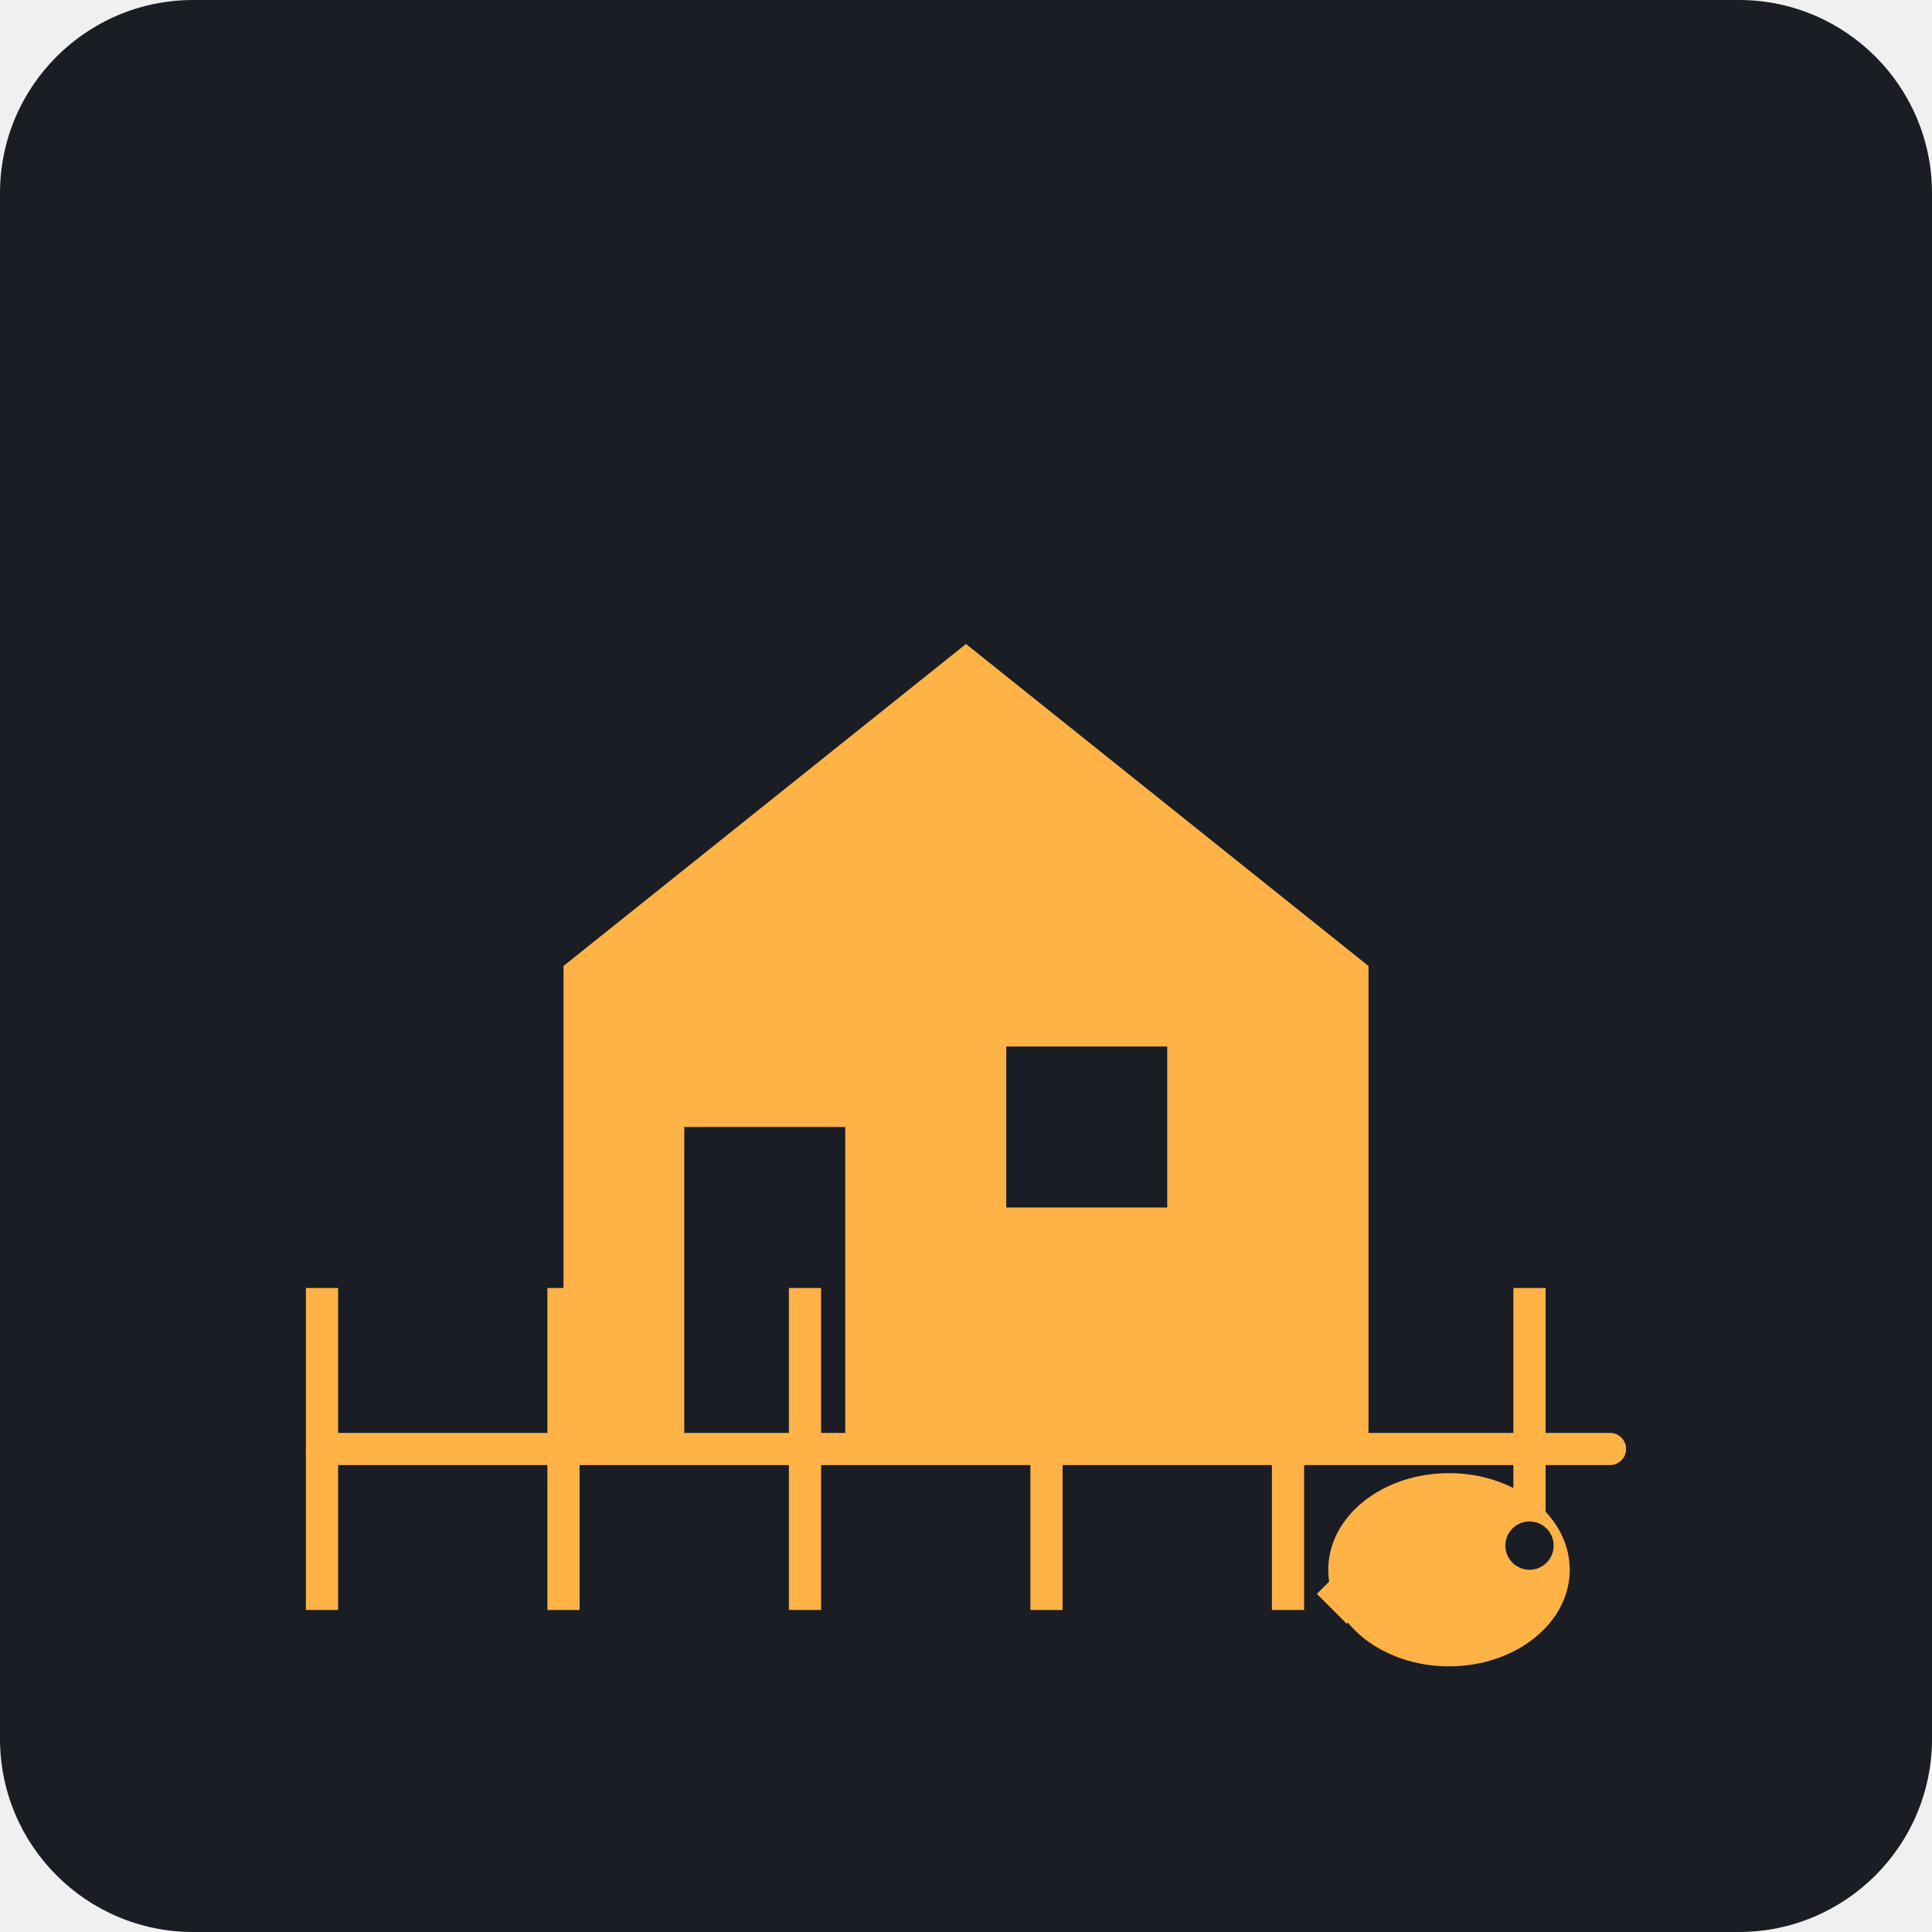
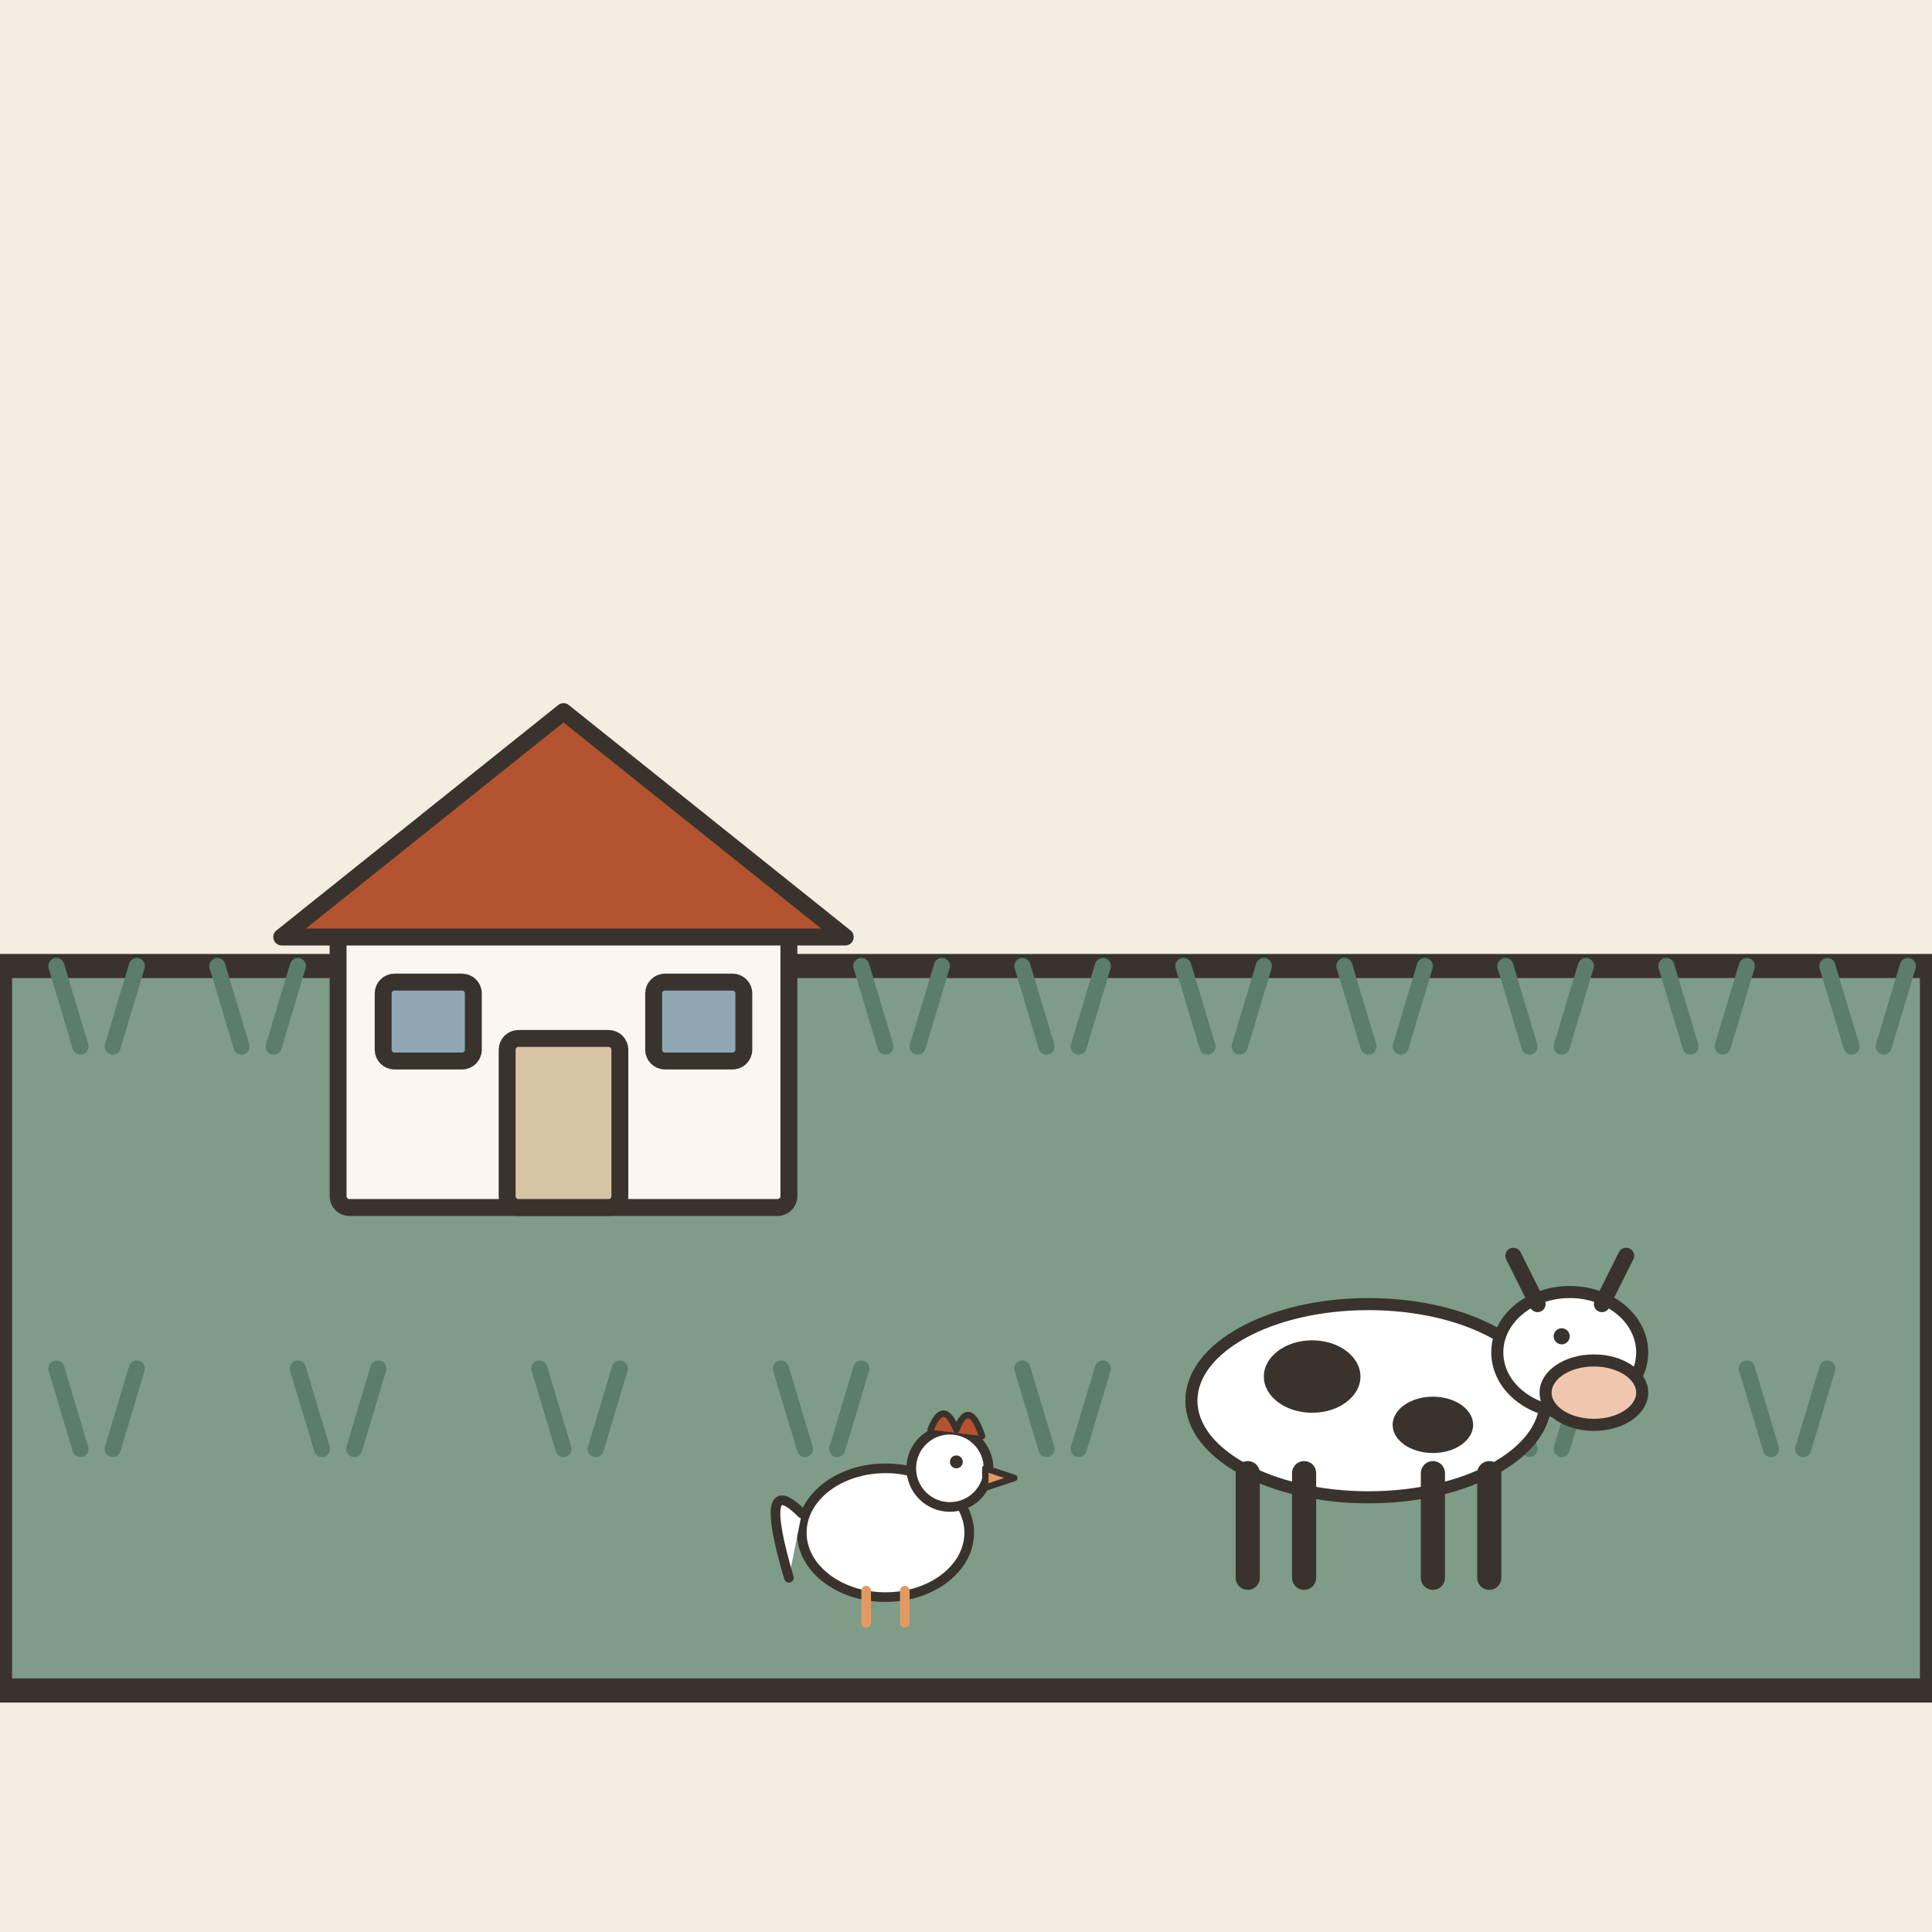
- <svg xmlns="http://www.w3.org/2000/svg" viewBox="0 0 240 240">
-   <rect width="240" height="240" rx="24" fill="#1A1D24" />
-   <path d="M70 180 L170 180 L170 120 L120 80 L70 120 Z" fill="#FFB347" />
-   <path d="M85 180 L85 140 L105 140 L105 180" fill="#1A1D24" />
-   <rect x="125" y="130" width="20" height="20" fill="#1A1D24" />
-   <path d="M40 180 L200 180" stroke="#FFB347" stroke-width="4" stroke-linecap="round" />
-   <path d="M40 160 L40 200" stroke="#FFB347" stroke-width="4" />
-   <path d="M70 160 L70 200" stroke="#FFB347" stroke-width="4" />
-   <path d="M100 160 L100 200" stroke="#FFB347" stroke-width="4" />
-   <path d="M130 160 L130 200" stroke="#FFB347" stroke-width="4" />
-   <path d="M160 160 L160 200" stroke="#FFB347" stroke-width="4" />
-   <path d="M190 160 L190 200" stroke="#FFB347" stroke-width="4" />
-   <ellipse cx="180" cy="195" rx="15" ry="12" fill="#FFB347" />
-   <circle cx="190" cy="192" r="3" fill="#1A1D24" />
-   <path d="M168 195 L165 198 L168 201" stroke="#FFB347" stroke-width="2" fill="none" />
+ <svg xmlns="http://www.w3.org/2000/svg" viewBox="0 0 240 240" data-style="editorial">
+   <rect width="240" height="240" fill="#F4EDE2" />
+   <path d="M0 120L240 120L240 210L0 210Z" fill="#7E9C86" stroke="#3A332D" stroke-width="3" stroke-linecap="round" stroke-linejoin="round" />
+   <path d="M10 130l-3 -10M14 130l3 -10" fill="none" stroke="#5C7D68" stroke-width="2" stroke-linecap="round" stroke-linejoin="round" />
+   <path d="M30 130l-3 -10M34 130l3 -10" fill="none" stroke="#5C7D68" stroke-width="2" stroke-linecap="round" stroke-linejoin="round" />
+   <path d="M50 130l-3 -10M54 130l3 -10" fill="none" stroke="#5C7D68" stroke-width="2" stroke-linecap="round" stroke-linejoin="round" />
+   <path d="M70 130l-3 -10M74 130l3 -10" fill="none" stroke="#5C7D68" stroke-width="2" stroke-linecap="round" stroke-linejoin="round" />
+   <path d="M90 130l-3 -10M94 130l3 -10" fill="none" stroke="#5C7D68" stroke-width="2" stroke-linecap="round" stroke-linejoin="round" />
+   <path d="M110 130l-3 -10M114 130l3 -10" fill="none" stroke="#5C7D68" stroke-width="2" stroke-linecap="round" stroke-linejoin="round" />
+   <path d="M130 130l-3 -10M134 130l3 -10" fill="none" stroke="#5C7D68" stroke-width="2" stroke-linecap="round" stroke-linejoin="round" />
+   <path d="M150 130l-3 -10M154 130l3 -10" fill="none" stroke="#5C7D68" stroke-width="2" stroke-linecap="round" stroke-linejoin="round" />
+   <path d="M170 130l-3 -10M174 130l3 -10" fill="none" stroke="#5C7D68" stroke-width="2" stroke-linecap="round" stroke-linejoin="round" />
+   <path d="M190 130l-3 -10M194 130l3 -10" fill="none" stroke="#5C7D68" stroke-width="2" stroke-linecap="round" stroke-linejoin="round" />
+   <path d="M210 130l-3 -10M214 130l3 -10" fill="none" stroke="#5C7D68" stroke-width="2" stroke-linecap="round" stroke-linejoin="round" />
+   <path d="M230 130l-3 -10M234 130l3 -10" fill="none" stroke="#5C7D68" stroke-width="2" stroke-linecap="round" stroke-linejoin="round" />
+   <path d="M10 180l-3 -10M14 180l3 -10" fill="none" stroke="#5C7D68" stroke-width="2" stroke-linecap="round" stroke-linejoin="round" />
+   <path d="M40 180l-3 -10M44 180l3 -10" fill="none" stroke="#5C7D68" stroke-width="2" stroke-linecap="round" stroke-linejoin="round" />
+   <path d="M70 180l-3 -10M74 180l3 -10" fill="none" stroke="#5C7D68" stroke-width="2" stroke-linecap="round" stroke-linejoin="round" />
+   <path d="M100 180l-3 -10M104 180l3 -10" fill="none" stroke="#5C7D68" stroke-width="2" stroke-linecap="round" stroke-linejoin="round" />
+   <path d="M130 180l-3 -10M134 180l3 -10" fill="none" stroke="#5C7D68" stroke-width="2" stroke-linecap="round" stroke-linejoin="round" />
+   <path d="M160 180l-3 -10M164 180l3 -10" fill="none" stroke="#5C7D68" stroke-width="2" stroke-linecap="round" stroke-linejoin="round" />
+   <path d="M190 180l-3 -10M194 180l3 -10" fill="none" stroke="#5C7D68" stroke-width="2" stroke-linecap="round" stroke-linejoin="round" />
+   <path d="M220 180l-3 -10M224 180l3 -10" fill="none" stroke="#5C7D68" stroke-width="2" stroke-linecap="round" stroke-linejoin="round" />
+   <g transform="translate(70 150) scale(0.7 0.7)">
+     <rect x="-40" y="-50" width="80" height="50" rx="2" fill="#FBF6EE" stroke="#3A332D" stroke-width="3" stroke-linecap="round" stroke-linejoin="round" />
+     <path d="M-50 -48L0 -88L50 -48Z" fill="#B4532F" stroke="#3A332D" stroke-width="3" stroke-linecap="round" stroke-linejoin="round" />
+     <rect x="-10" y="-30" width="20" height="30" rx="2" fill="#D8C3A5" stroke="#3A332D" stroke-width="3" stroke-linecap="round" stroke-linejoin="round" />
+     <rect x="-32" y="-40" width="16" height="14" rx="2" fill="#8FA7B3" stroke="#3A332D" stroke-width="3" stroke-linecap="round" stroke-linejoin="round" />
+     <rect x="16" y="-40" width="16" height="14" rx="2" fill="#8FA7B3" stroke="#3A332D" stroke-width="3" stroke-linecap="round" stroke-linejoin="round" />
+   </g>
+   <g transform="translate(170 196) scale(0.5 0.5)">
+     <ellipse cx="0" cy="-44" rx="44" ry="24" fill="#FFFFFF" stroke="#3A332D" stroke-width="3" stroke-linecap="round" stroke-linejoin="round" />
+     <ellipse cx="-14" cy="-50" rx="12" ry="9" fill="#3A332D" />
+     <ellipse cx="16" cy="-38" rx="10" ry="7" fill="#3A332D" />
+     <path d="M-30 -26L-30 0" stroke="#3A332D" stroke-width="6" stroke-linecap="round" fill="none" />
+     <path d="M-16 -26L-16 0" stroke="#3A332D" stroke-width="6" stroke-linecap="round" fill="none" />
+     <path d="M16 -26L16 0" stroke="#3A332D" stroke-width="6" stroke-linecap="round" fill="none" />
+     <path d="M30 -26L30 0" stroke="#3A332D" stroke-width="6" stroke-linecap="round" fill="none" />
+     <ellipse cx="50" cy="-56" rx="18" ry="15" fill="#FFFFFF" stroke="#3A332D" stroke-width="3" stroke-linecap="round" stroke-linejoin="round" />
+     <ellipse cx="56" cy="-46" rx="12" ry="8" fill="#F0C7AE" stroke="#3A332D" stroke-width="3" stroke-linecap="round" stroke-linejoin="round" />
+     <path d="M42 -68L36 -80M58 -68L64 -80" fill="none" stroke="#3A332D" stroke-width="4" stroke-linecap="round" stroke-linejoin="round" />
+     <circle cx="48" cy="-60" r="2" fill="#3A332D" />
+   </g>
+   <g transform="translate(110 200) scale(0.4 0.4)">
+     <ellipse cx="0" cy="-24" rx="26" ry="20" fill="#FFFFFF" stroke="#3A332D" stroke-width="3" stroke-linecap="round" stroke-linejoin="round" />
+     <circle cx="20" cy="-44" r="12" fill="#FFFFFF" stroke="#3A332D" stroke-width="3" stroke-linecap="round" stroke-linejoin="round" />
+     <path d="M14 -56Q18 -66 22 -56Q26 -66 30 -54" fill="#B4532F" stroke="#3A332D" stroke-width="2" stroke-linecap="round" stroke-linejoin="round" />
+     <path d="M31 -44L40 -41L31 -38Z" fill="#E39A62" stroke="#3A332D" stroke-width="2" stroke-linecap="round" stroke-linejoin="round" />
+     <circle cx="22" cy="-46" r="2" fill="#3A332D" />
+     <path d="M-26 -30Q-40 -44 -30 -10" fill="#FFFFFF" stroke="#3A332D" stroke-width="3" stroke-linecap="round" stroke-linejoin="round" />
+     <path d="M-6 -6L-6 4" stroke="#E39A62" stroke-width="3" stroke-linecap="round" fill="none" />
+     <path d="M6 -6L6 4" stroke="#E39A62" stroke-width="3" stroke-linecap="round" fill="none" />
+   </g>
</svg>
